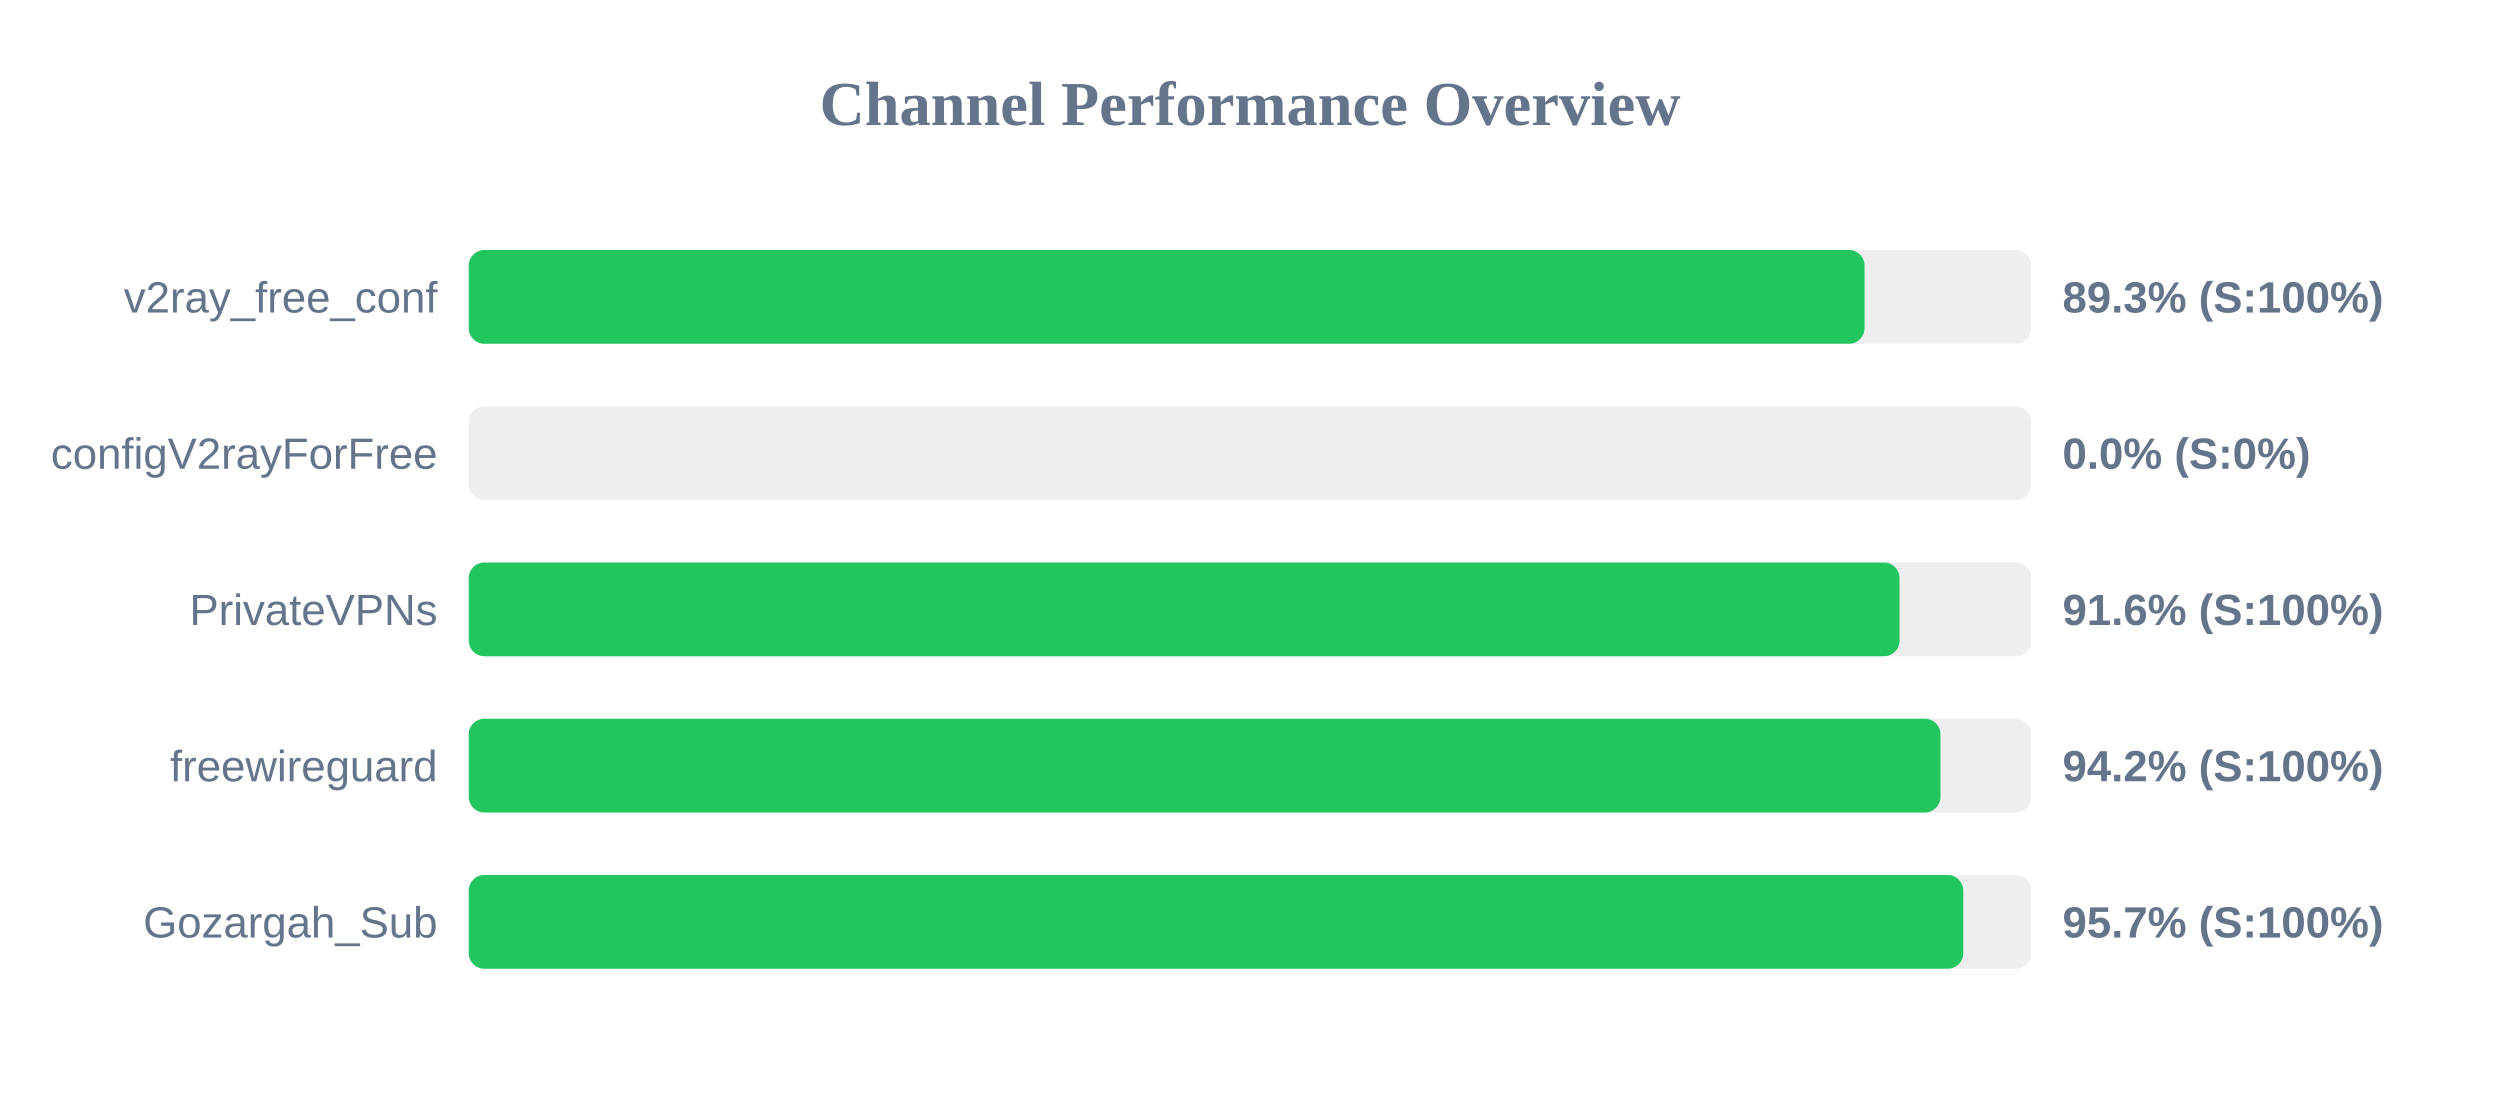
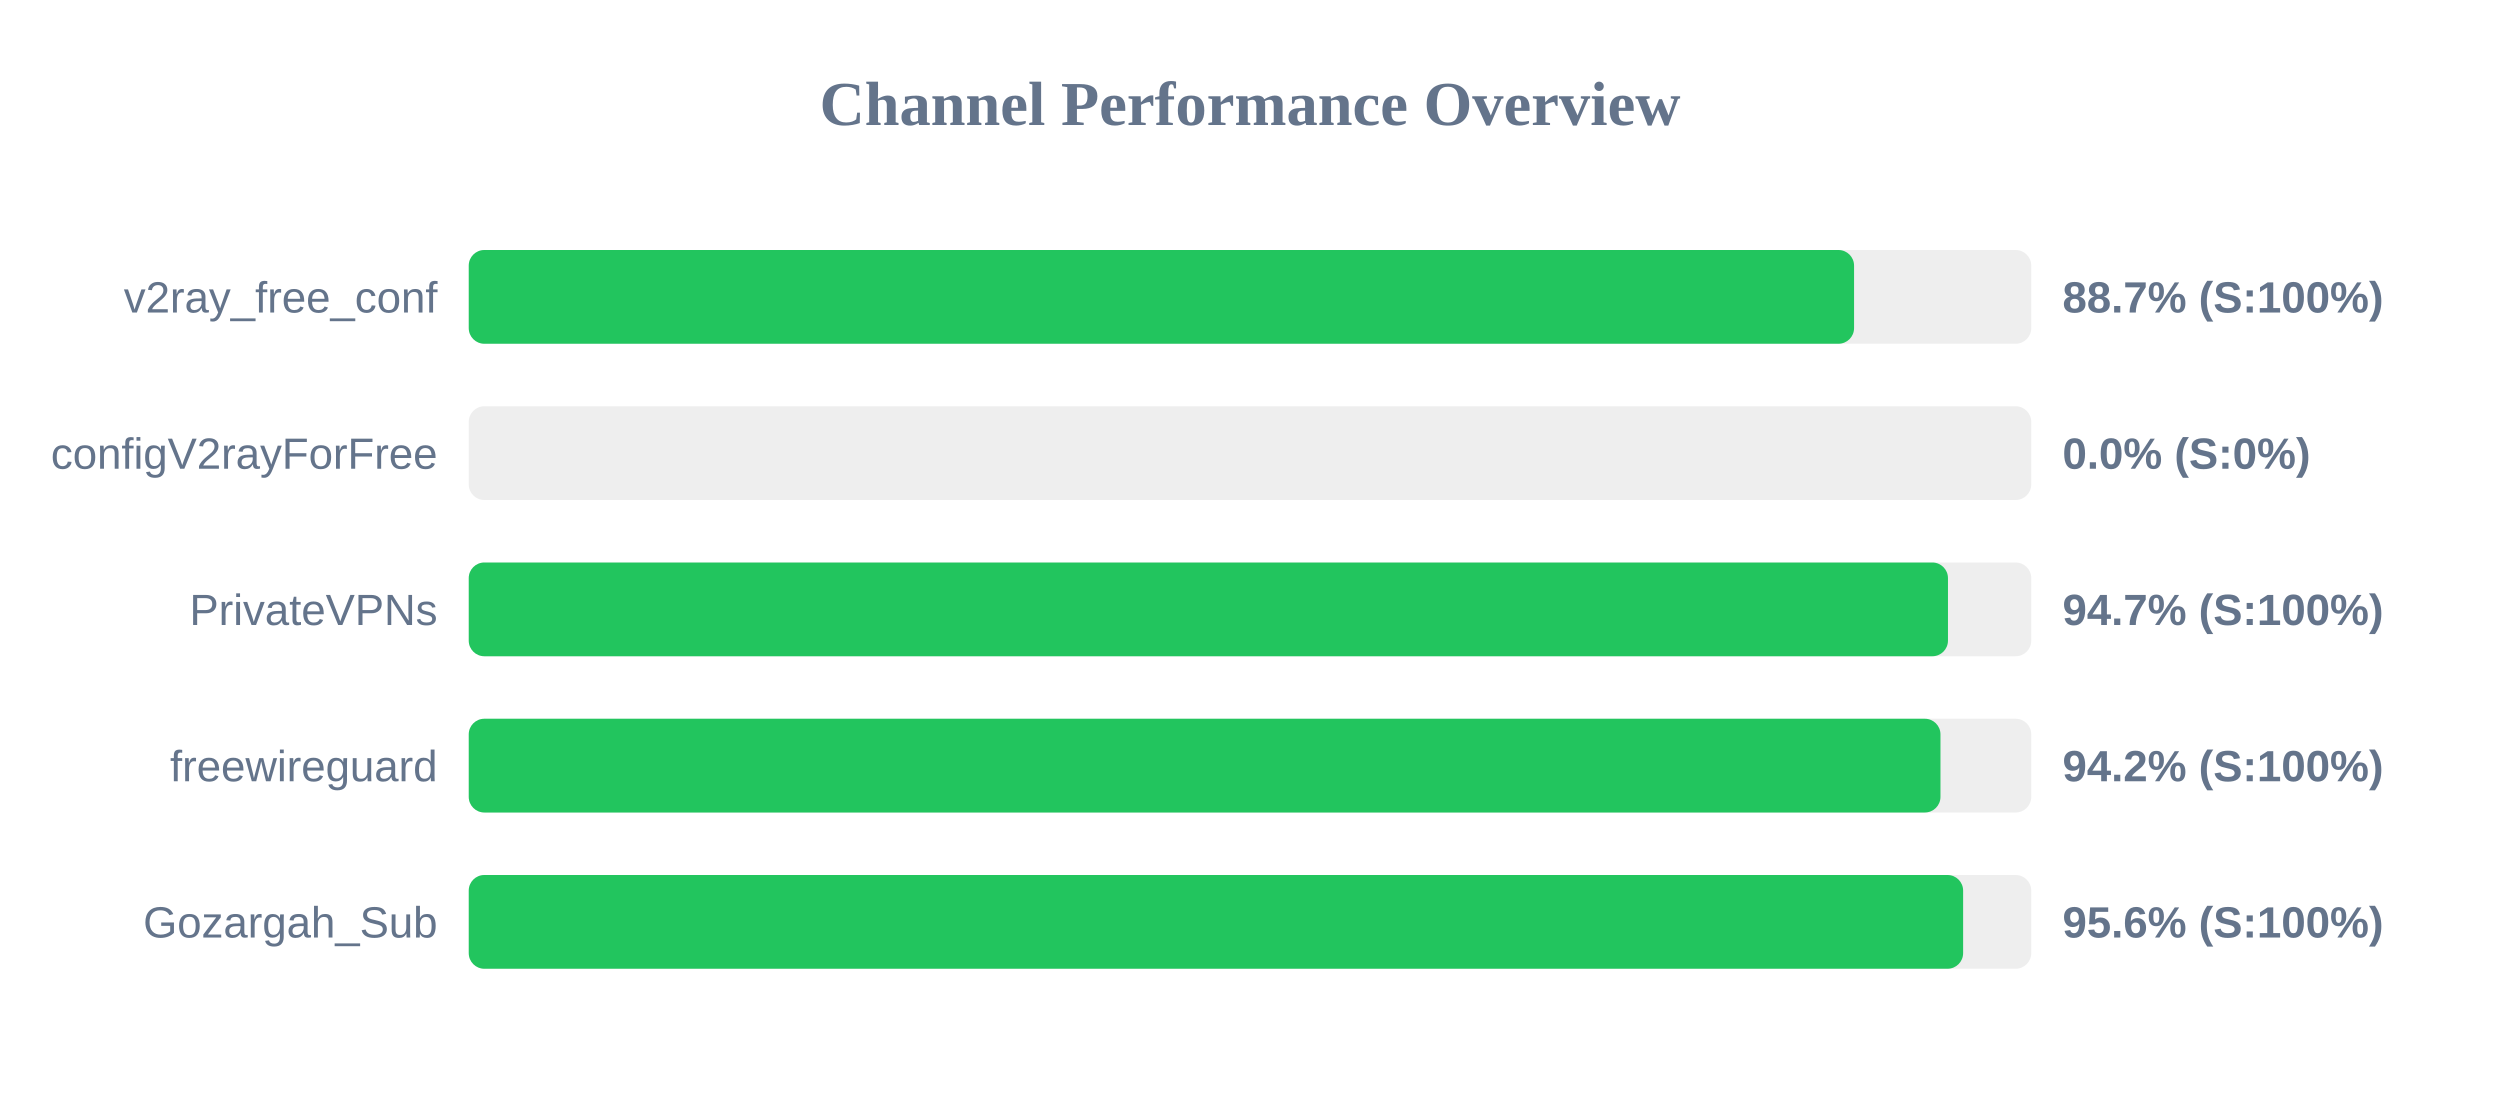
<svg xmlns="http://www.w3.org/2000/svg" width="800" height="350" version="1.1">
  <style>
        .row { font: 14px Arial; fill: #64748b; }
        .score { font: bold 14px Arial; fill: #64748b; }
    </style>
  <text x="400" y="40" text-anchor="middle" font-size="20px" font-weight="bold" fill="#64748b">Channel Performance Overview</text>
  <rect x="150" y="80" width="500" height="30" fill="#eee" rx="5" />
-   <rect x="150" y="80" width="446.65" height="30" fill="#22c55e" rx="5" />
+   <rect x="150" y="80" width="443.3" height="30" fill="#22c55e" rx="5" />
  <text x="140" y="100" text-anchor="end" class="row">v2ray_free_conf</text>
-   <text x="660" y="100" text-anchor="start" class="score">89.3% (S:100%)</text>
+   <text x="660" y="100" text-anchor="start" class="score">88.7% (S:100%)</text>
  <rect x="150" y="130" width="500" height="30" fill="#eee" rx="5" />
  <rect x="150" y="130" width="0.0" height="30" fill="#ef4444" rx="5" />
  <text x="140" y="150" text-anchor="end" class="row">configV2rayForFree</text>
  <text x="660" y="150" text-anchor="start" class="score">0.0% (S:0%)</text>
  <rect x="150" y="180" width="500" height="30" fill="#eee" rx="5" />
-   <rect x="150" y="180" width="457.85" height="30" fill="#22c55e" rx="5" />
+   <rect x="150" y="180" width="473.35" height="30" fill="#22c55e" rx="5" />
  <text x="140" y="200" text-anchor="end" class="row">PrivateVPNs</text>
-   <text x="660" y="200" text-anchor="start" class="score">91.6% (S:100%)</text>
+   <text x="660" y="200" text-anchor="start" class="score">94.7% (S:100%)</text>
  <rect x="150" y="230" width="500" height="30" fill="#eee" rx="5" />
  <rect x="150" y="230" width="470.95" height="30" fill="#22c55e" rx="5" />
  <text x="140" y="250" text-anchor="end" class="row">freewireguard</text>
  <text x="660" y="250" text-anchor="start" class="score">94.2% (S:100%)</text>
  <rect x="150" y="280" width="500" height="30" fill="#eee" rx="5" />
-   <rect x="150" y="280" width="478.25" height="30" fill="#22c55e" rx="5" />
+   <rect x="150" y="280" width="478.2" height="30" fill="#22c55e" rx="5" />
  <text x="140" y="300" text-anchor="end" class="row">Gozargah_Sub</text>
-   <text x="660" y="300" text-anchor="start" class="score">95.7% (S:100%)</text>
+   <text x="660" y="300" text-anchor="start" class="score">95.6% (S:100%)</text>
</svg>
